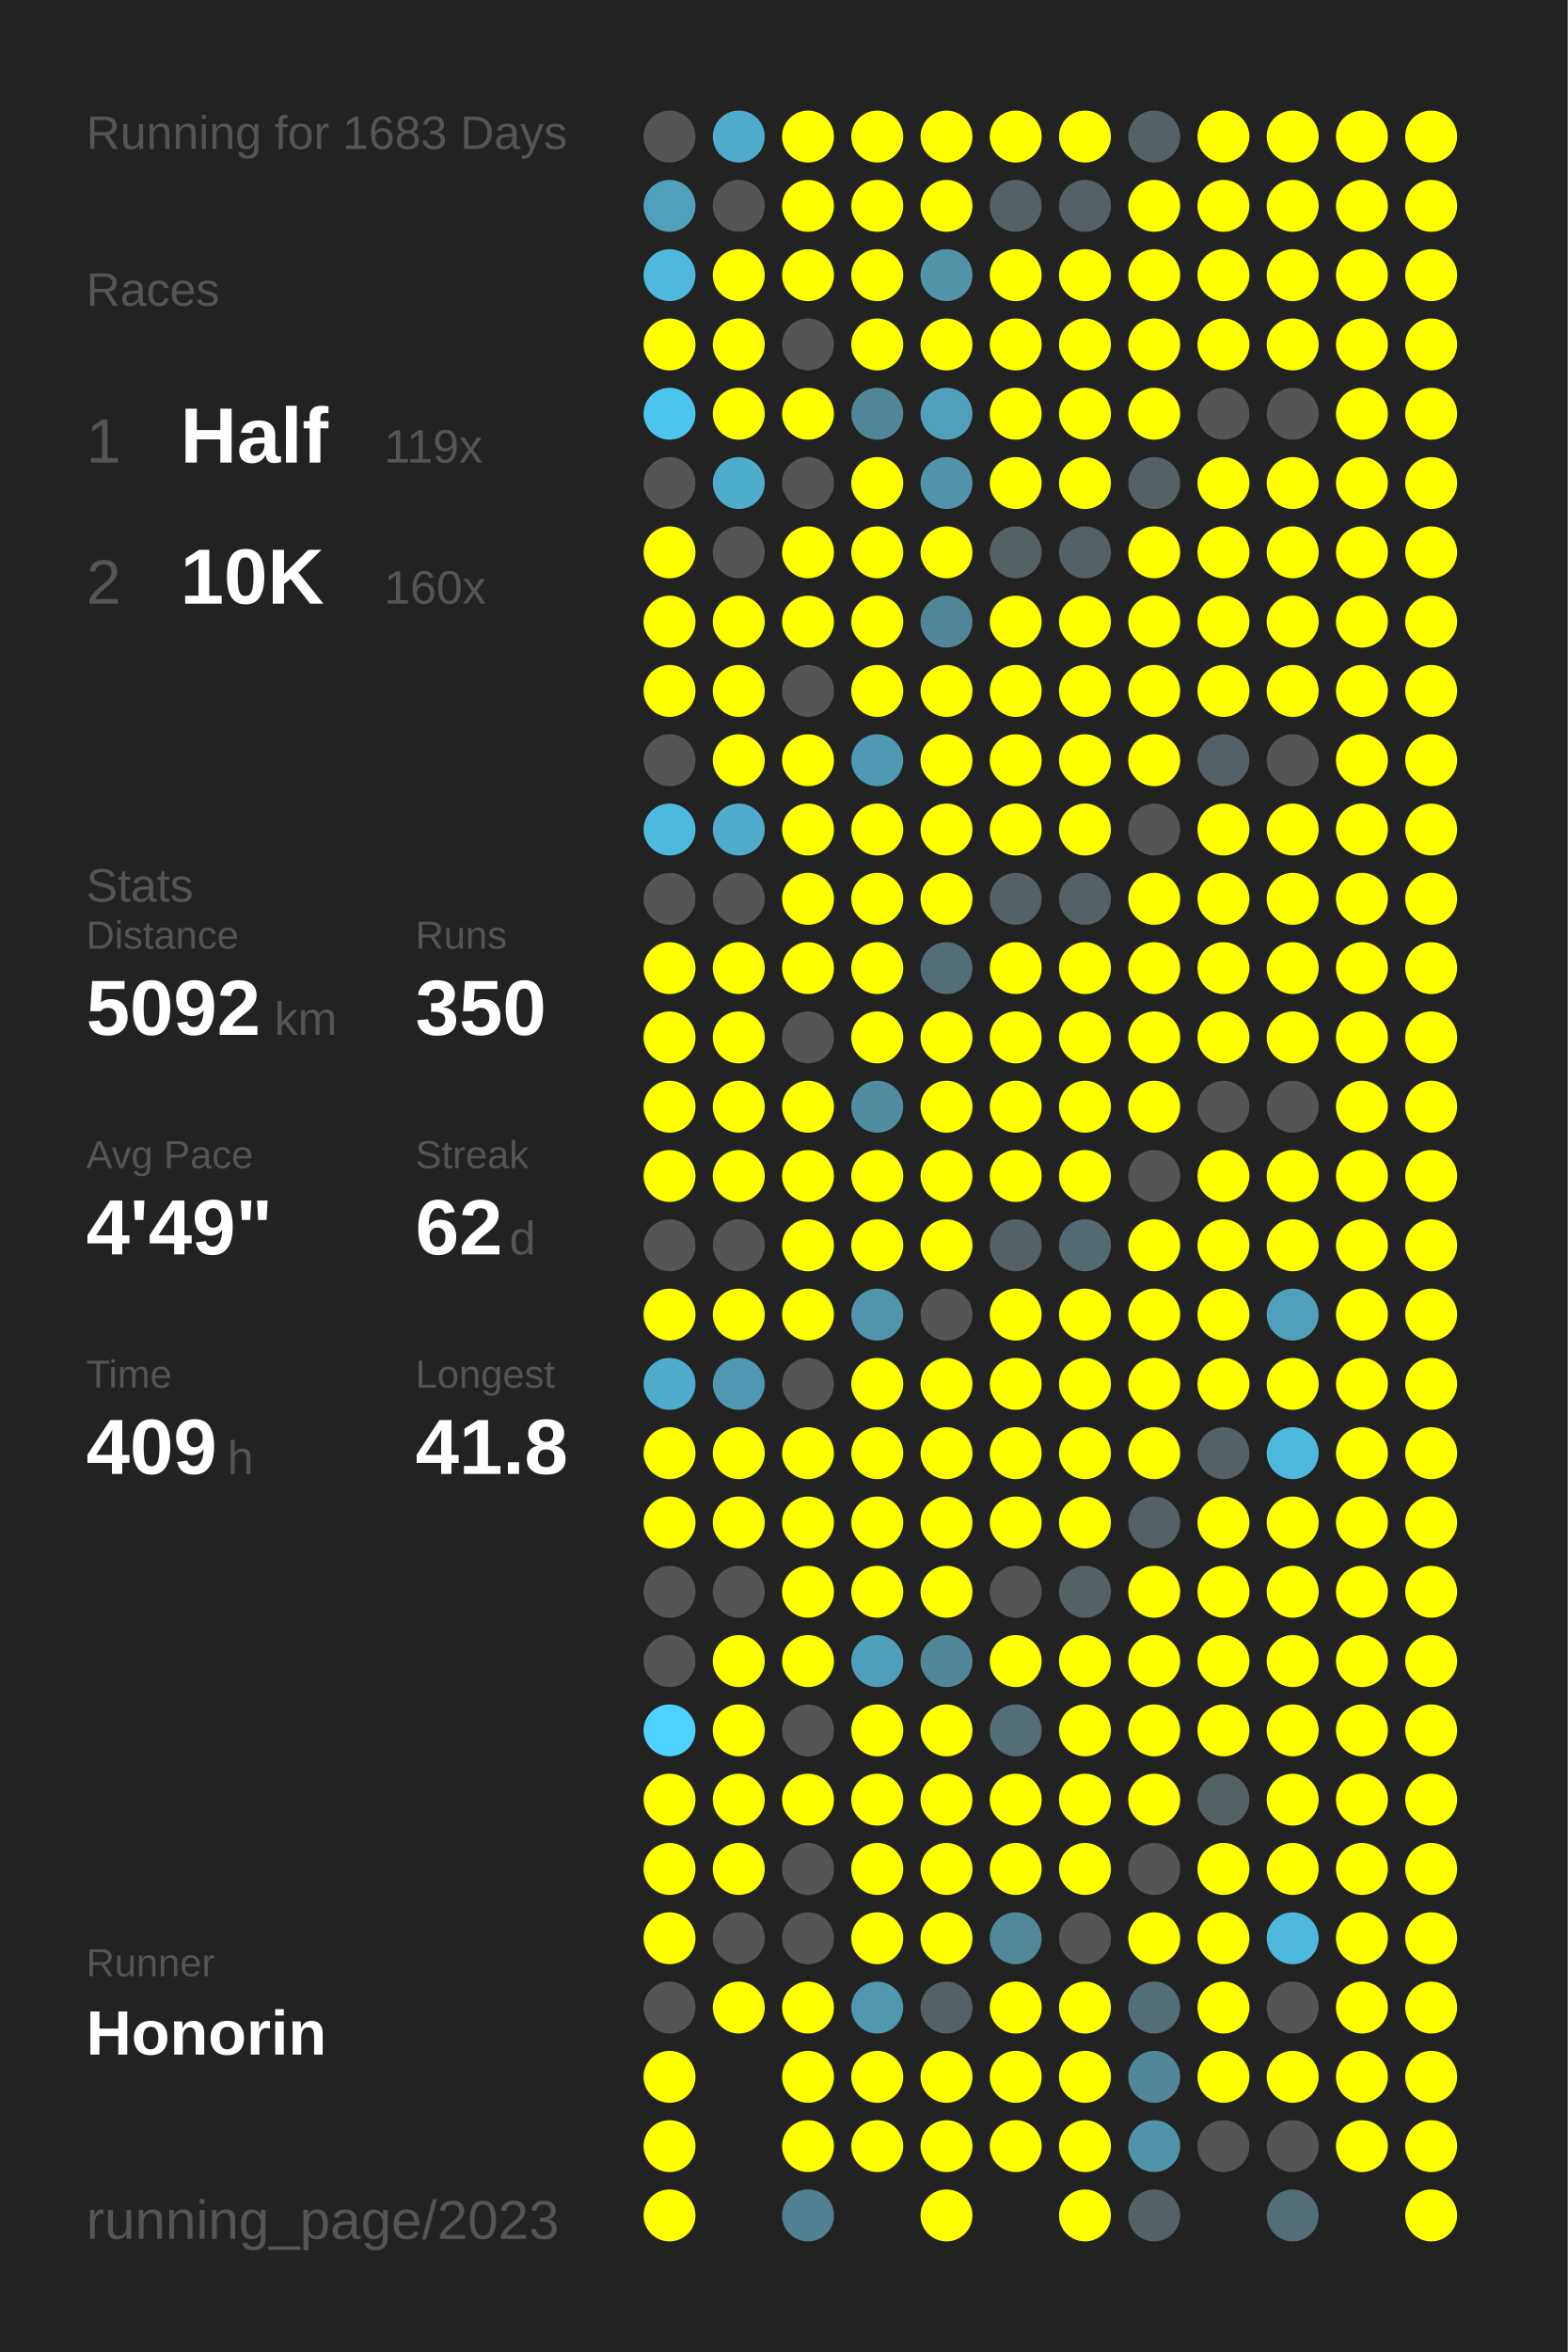
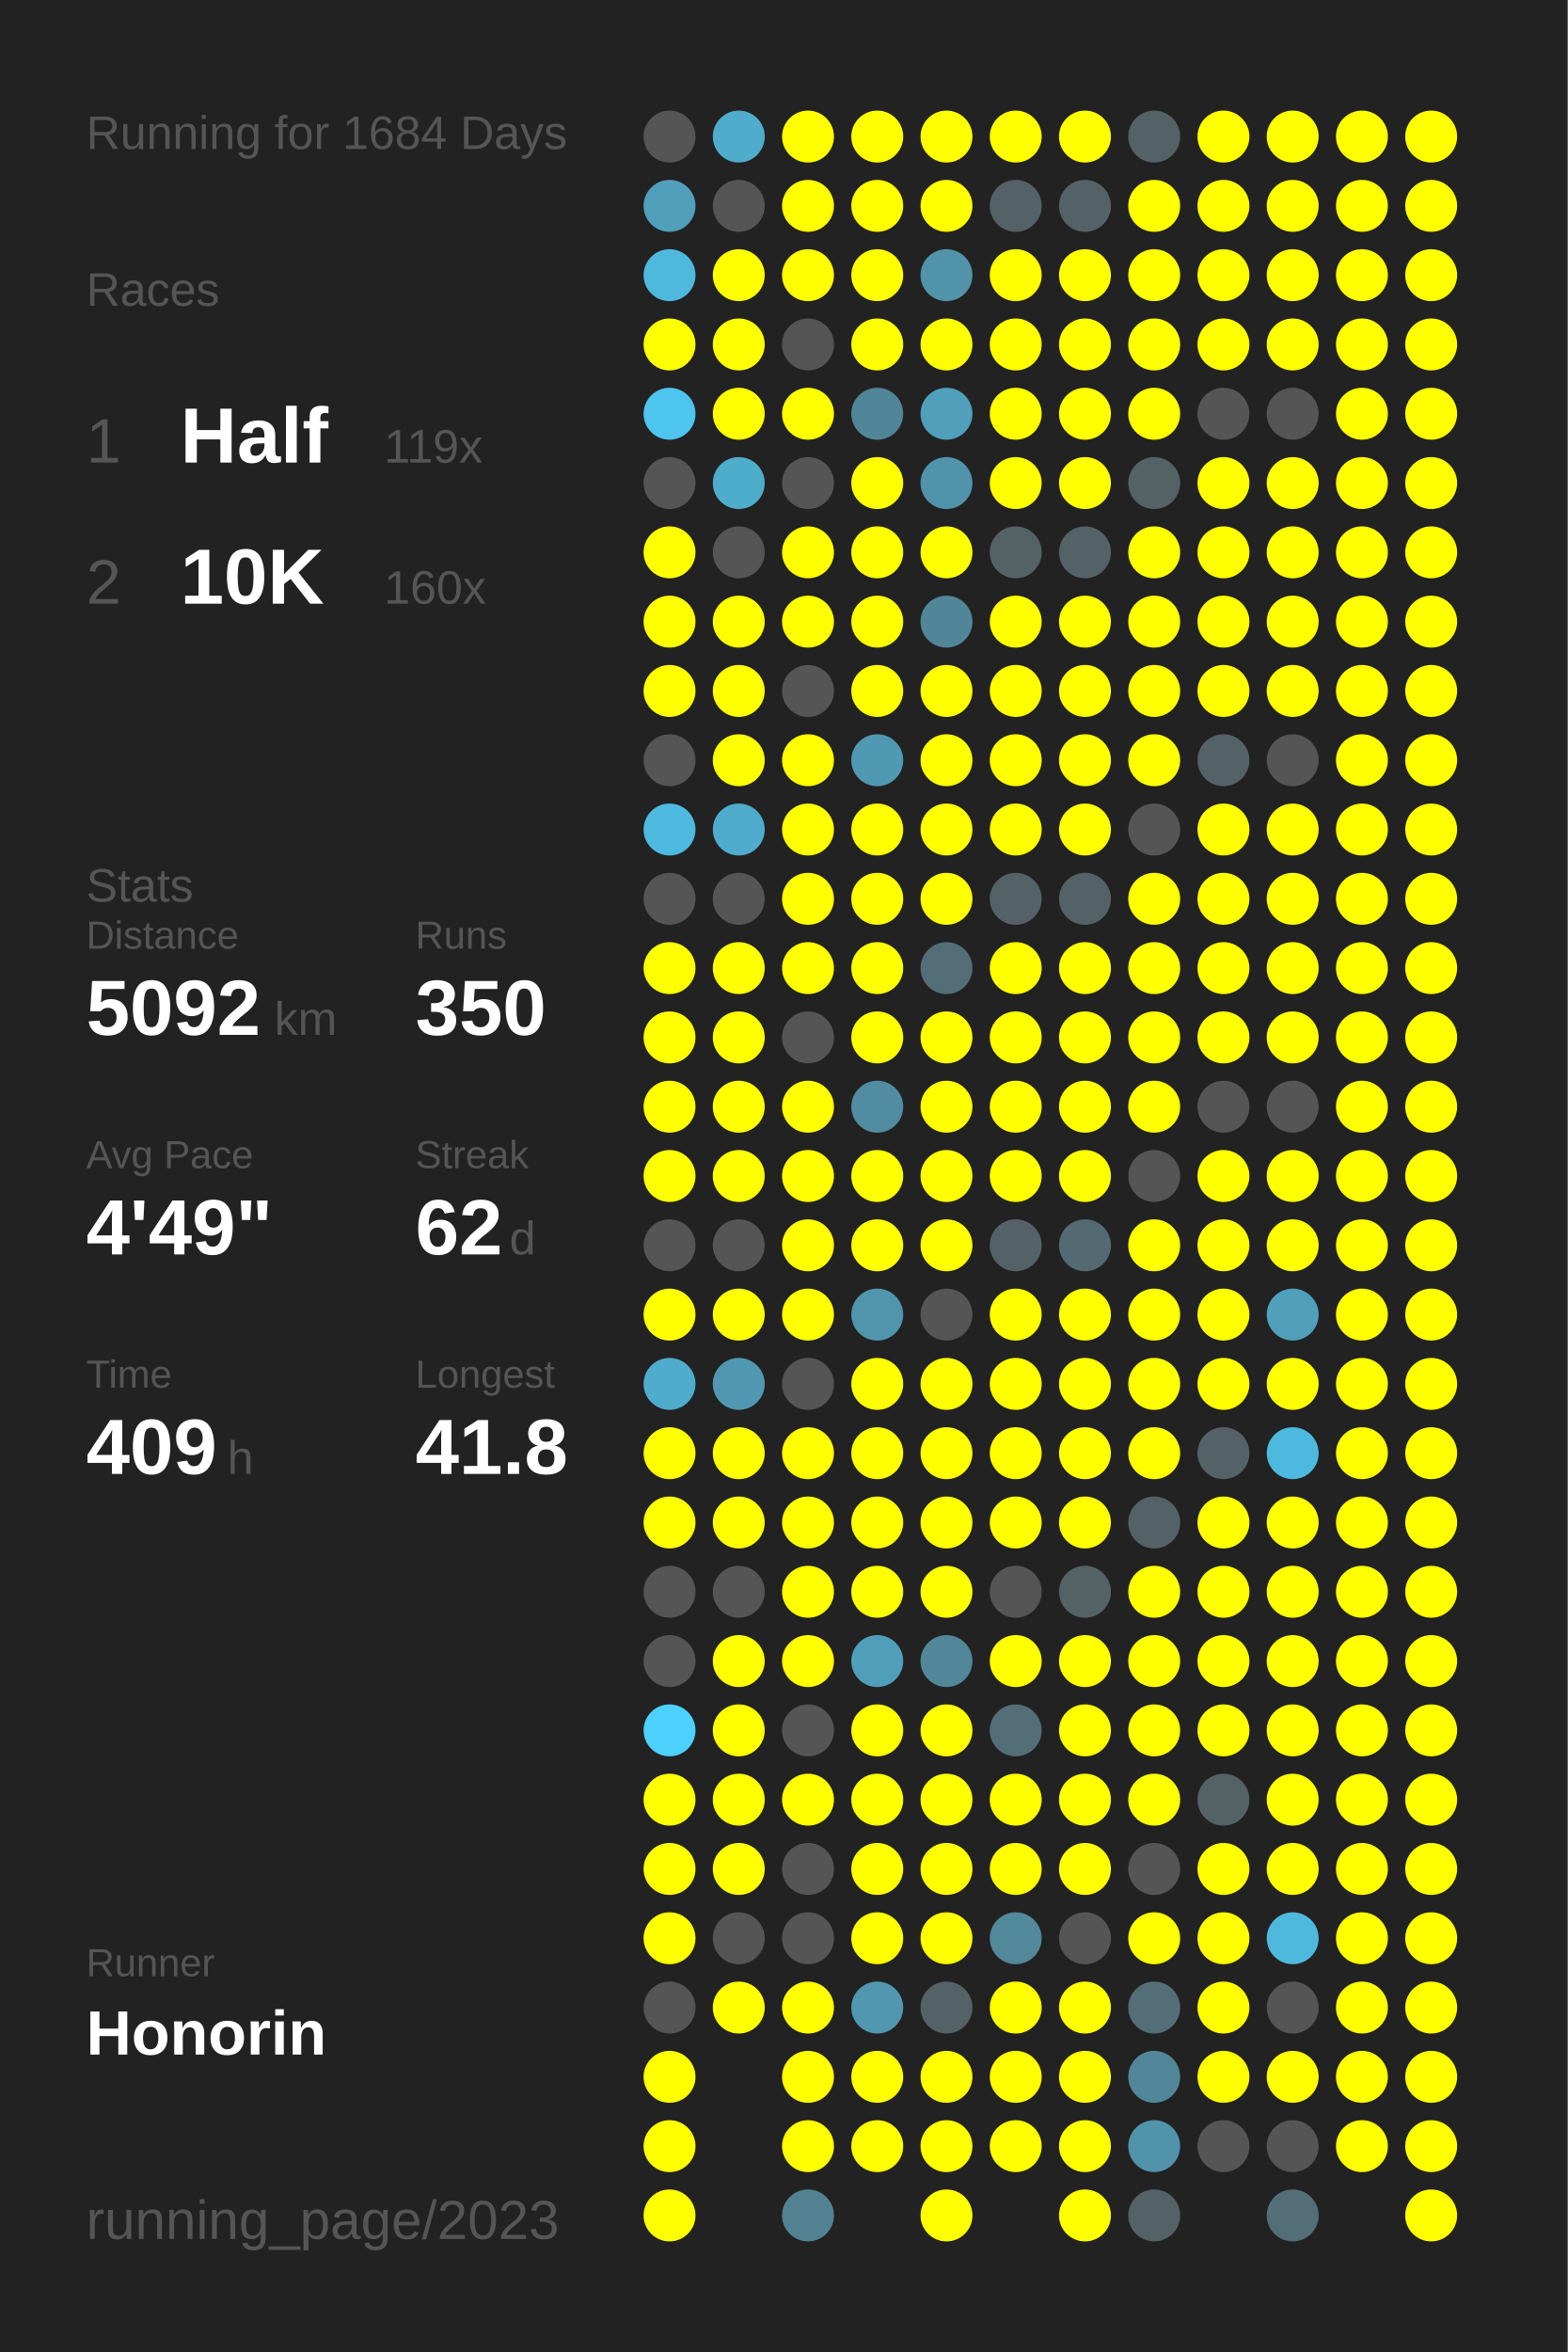
<svg xmlns="http://www.w3.org/2000/svg" baseProfile="full" height="300mm" version="1.1" viewBox="0,0,200,300" width="200mm">
  <defs />
  <rect fill="#222222" height="300" width="200" x="0" y="0" />
-   <text fill="#555555" style="font-size:6px; font-family:Arial;" x="11" y="19">Running for 1683 Days</text>
+   <text fill="#555555" style="font-size:6px; font-family:Arial;" x="11" y="19">Running for 1684 Days</text>
  <text fill="#555555" style="font-size:6px; font-family:Arial;" x="11" y="39">Races</text>
  <text fill="#555555" style="font-size:8px; font-family:Arial;" x="11" y="59">1</text>
  <text fill="#FFFFFF" style="font-size:10px; font-family:Arial; font-weight:bold;" x="23" y="59">Half</text>
  <text fill="#555555" style="font-size:6px; font-family:Arial;" x="49" y="59">119x</text>
  <text fill="#555555" style="font-size:8px; font-family:Arial;" x="11" y="77">2</text>
  <text fill="#FFFFFF" style="font-size:10px; font-family:Arial; font-weight:bold;" x="23" y="77">10K</text>
  <text fill="#555555" style="font-size:6px; font-family:Arial;" x="49" y="77">160x</text>
  <text fill="#555555" style="font-size:6px; font-family:Arial;" x="11" y="115">Stats</text>
  <text fill="#555555" style="font-size:5px; font-family:Arial;" x="11" y="121">Distance</text>
  <text fill="#FFFFFF" style="font-size:10px; font-family:Arial; font-weight:bold;" x="11" y="132">5092</text>
  <text fill="#555555" style="font-size:6px; font-family:Arial;" x="35" y="132">km</text>
  <text fill="#555555" style="font-size:5px; font-family:Arial;" x="53" y="121">Runs</text>
  <text fill="#FFFFFF" style="font-size:10px; font-family:Arial; font-weight:bold;" x="53" y="132">350</text>
  <text fill="#555555" style="font-size:5px; font-family:Arial;" x="11" y="149">Avg Pace</text>
  <text fill="#FFFFFF" style="font-size:10px; font-family:Arial; font-weight:bold;" x="11" y="160">4'49"</text>
  <text fill="#555555" style="font-size:5px; font-family:Arial;" x="53" y="149">Streak</text>
  <text fill="#FFFFFF" style="font-size:10px; font-family:Arial; font-weight:bold;" x="53" y="160">62</text>
  <text fill="#555555" style="font-size:6px; font-family:Arial;" x="65" y="160">d</text>
  <text fill="#555555" style="font-size:5px; font-family:Arial;" x="11" y="177">Time</text>
  <text fill="#FFFFFF" style="font-size:10px; font-family:Arial; font-weight:bold;" x="11" y="188">409</text>
  <text fill="#555555" style="font-size:6px; font-family:Arial;" x="29" y="188">h</text>
  <text fill="#555555" style="font-size:5px; font-family:Arial;" x="53" y="177">Longest</text>
  <text fill="#FFFFFF" style="font-size:10px; font-family:Arial; font-weight:bold;" x="53" y="188">41.8</text>
  <text fill="#555555" style="font-size:5px; font-family:Arial;" x="11" y="252.065">Runner</text>
  <text fill="#FFFFFF" style="font-size:8px; font-family:Arial; font-weight:bold;" x="11" y="262.065">Honorin</text>
  <text fill="#555555" style="font-size:7px; font-family:Arial;" x="11" y="285.581">running_page/2023</text>
  <circle cx="85.417" cy="17.419" fill="#555555" r="3.312" />
  <circle cx="85.417" cy="26.258" fill="#50a0bc" r="3.312" />
  <circle cx="85.417" cy="35.097" fill="#4eb9dd" r="3.312" />
  <circle cx="85.417" cy="43.935" fill="#FFFF00" r="3.312" />
  <circle cx="85.417" cy="52.774" fill="#4dc5ee" r="3.312" />
  <circle cx="85.417" cy="61.613" fill="#555555" r="3.312" />
  <circle cx="85.417" cy="70.452" fill="#FFFF00" r="3.312" />
  <circle cx="85.417" cy="79.29" fill="#FFFF00" r="3.312" />
  <circle cx="85.417" cy="88.129" fill="#FFFF00" r="3.312" />
  <circle cx="85.417" cy="96.968" fill="#555555" r="3.312" />
  <circle cx="85.417" cy="105.806" fill="#4ebadf" r="3.312" />
  <circle cx="85.417" cy="114.645" fill="#555555" r="3.312" />
  <circle cx="85.417" cy="123.484" fill="#FFFF00" r="3.312" />
  <circle cx="85.417" cy="132.323" fill="#FFFF00" r="3.312" />
  <circle cx="85.417" cy="141.161" fill="#FFFF00" r="3.312" />
  <circle cx="85.417" cy="150" fill="#FFFF00" r="3.312" />
  <circle cx="85.417" cy="158.839" fill="#555555" r="3.312" />
  <circle cx="85.417" cy="167.677" fill="#FFFF00" r="3.312" />
  <circle cx="85.417" cy="176.516" fill="#4faccc" r="3.312" />
  <circle cx="85.417" cy="185.355" fill="#FFFF00" r="3.312" />
  <circle cx="85.417" cy="194.194" fill="#FFFF00" r="3.312" />
  <circle cx="85.417" cy="203.032" fill="#555555" r="3.312" />
  <circle cx="85.417" cy="211.871" fill="#555555" r="3.312" />
  <circle cx="85.417" cy="220.71" fill="#4dd1fe" r="3.312" />
  <circle cx="85.417" cy="229.548" fill="#FFFF00" r="3.312" />
  <circle cx="85.417" cy="238.387" fill="#FFFF00" r="3.312" />
  <circle cx="85.417" cy="247.226" fill="#FFFF00" r="3.312" />
  <circle cx="85.417" cy="256.065" fill="#555555" r="3.312" />
  <circle cx="85.417" cy="264.903" fill="#FFFF00" r="3.312" />
  <circle cx="85.417" cy="273.742" fill="#FFFF00" r="3.312" />
  <circle cx="85.417" cy="282.581" fill="#FFFF00" r="3.312" />
  <circle cx="94.25" cy="17.419" fill="#4faccc" r="3.312" />
  <circle cx="94.25" cy="26.258" fill="#555555" r="3.312" />
  <circle cx="94.25" cy="35.097" fill="#FFFF00" r="3.312" />
  <circle cx="94.25" cy="43.935" fill="#FFFF00" r="3.312" />
  <circle cx="94.25" cy="52.774" fill="#FFFF00" r="3.312" />
  <circle cx="94.25" cy="61.613" fill="#4fadcc" r="3.312" />
  <circle cx="94.25" cy="70.452" fill="#555555" r="3.312" />
  <circle cx="94.25" cy="79.29" fill="#FFFF00" r="3.312" />
  <circle cx="94.25" cy="88.129" fill="#FFFF00" r="3.312" />
  <circle cx="94.25" cy="96.968" fill="#FFFF00" r="3.312" />
  <circle cx="94.25" cy="105.806" fill="#4faccc" r="3.312" />
  <circle cx="94.25" cy="114.645" fill="#555555" r="3.312" />
  <circle cx="94.25" cy="123.484" fill="#FFFF00" r="3.312" />
  <circle cx="94.25" cy="132.323" fill="#FFFF00" r="3.312" />
  <circle cx="94.25" cy="141.161" fill="#FFFF00" r="3.312" />
  <circle cx="94.25" cy="150" fill="#FFFF00" r="3.312" />
  <circle cx="94.25" cy="158.839" fill="#555555" r="3.312" />
  <circle cx="94.25" cy="167.677" fill="#FFFF00" r="3.312" />
  <circle cx="94.25" cy="176.516" fill="#5098b1" r="3.312" />
  <circle cx="94.25" cy="185.355" fill="#FFFF00" r="3.312" />
  <circle cx="94.25" cy="194.194" fill="#FFFF00" r="3.312" />
  <circle cx="94.25" cy="203.032" fill="#555555" r="3.312" />
  <circle cx="94.25" cy="211.871" fill="#FFFF00" r="3.312" />
  <circle cx="94.25" cy="220.71" fill="#FFFF00" r="3.312" />
  <circle cx="94.25" cy="229.548" fill="#FFFF00" r="3.312" />
  <circle cx="94.25" cy="238.387" fill="#FFFF00" r="3.312" />
  <circle cx="94.25" cy="247.226" fill="#555555" r="3.312" />
  <circle cx="94.25" cy="256.065" fill="#FFFF00" r="3.312" />
  <circle cx="103.083" cy="17.419" fill="#FFFF00" r="3.312" />
  <circle cx="103.083" cy="26.258" fill="#FFFF00" r="3.312" />
  <circle cx="103.083" cy="35.097" fill="#FFFF00" r="3.312" />
  <circle cx="103.083" cy="43.935" fill="#555555" r="3.312" />
  <circle cx="103.083" cy="52.774" fill="#FFFF00" r="3.312" />
  <circle cx="103.083" cy="61.613" fill="#555555" r="3.312" />
  <circle cx="103.083" cy="70.452" fill="#FFFF00" r="3.312" />
  <circle cx="103.083" cy="79.29" fill="#FFFF00" r="3.312" />
  <circle cx="103.083" cy="88.129" fill="#555555" r="3.312" />
  <circle cx="103.083" cy="96.968" fill="#FFFF00" r="3.312" />
  <circle cx="103.083" cy="105.806" fill="#FFFF00" r="3.312" />
  <circle cx="103.083" cy="114.645" fill="#FFFF00" r="3.312" />
  <circle cx="103.083" cy="123.484" fill="#FFFF00" r="3.312" />
  <circle cx="103.083" cy="132.323" fill="#555555" r="3.312" />
  <circle cx="103.083" cy="141.161" fill="#FFFF00" r="3.312" />
  <circle cx="103.083" cy="150" fill="#FFFF00" r="3.312" />
  <circle cx="103.083" cy="158.839" fill="#FFFF00" r="3.312" />
  <circle cx="103.083" cy="167.677" fill="#FFFF00" r="3.312" />
  <circle cx="103.083" cy="176.516" fill="#555555" r="3.312" />
  <circle cx="103.083" cy="185.355" fill="#FFFF00" r="3.312" />
  <circle cx="103.083" cy="194.194" fill="#FFFF00" r="3.312" />
  <circle cx="103.083" cy="203.032" fill="#FFFF00" r="3.312" />
  <circle cx="103.083" cy="211.871" fill="#FFFF00" r="3.312" />
  <circle cx="103.083" cy="220.71" fill="#555555" r="3.312" />
  <circle cx="103.083" cy="229.548" fill="#FFFF00" r="3.312" />
  <circle cx="103.083" cy="238.387" fill="#555555" r="3.312" />
  <circle cx="103.083" cy="247.226" fill="#555555" r="3.312" />
  <circle cx="103.083" cy="256.065" fill="#FFFF00" r="3.312" />
  <circle cx="103.083" cy="264.903" fill="#FFFF00" r="3.312" />
  <circle cx="103.083" cy="273.742" fill="#FFFF00" r="3.312" />
  <circle cx="103.083" cy="282.581" fill="#528292" r="3.312" />
  <circle cx="111.917" cy="17.419" fill="#FFFF00" r="3.312" />
  <circle cx="111.917" cy="26.258" fill="#FFFF00" r="3.312" />
  <circle cx="111.917" cy="35.097" fill="#FFFF00" r="3.312" />
  <circle cx="111.917" cy="43.935" fill="#FFFF00" r="3.312" />
  <circle cx="111.917" cy="52.774" fill="#518698" r="3.312" />
  <circle cx="111.917" cy="61.613" fill="#FFFF00" r="3.312" />
  <circle cx="111.917" cy="70.452" fill="#FFFF00" r="3.312" />
  <circle cx="111.917" cy="79.29" fill="#FFFF00" r="3.312" />
  <circle cx="111.917" cy="88.129" fill="#FFFF00" r="3.312" />
  <circle cx="111.917" cy="96.968" fill="#5099b2" r="3.312" />
  <circle cx="111.917" cy="105.806" fill="#FFFF00" r="3.312" />
  <circle cx="111.917" cy="114.645" fill="#FFFF00" r="3.312" />
  <circle cx="111.917" cy="123.484" fill="#FFFF00" r="3.312" />
  <circle cx="111.917" cy="132.323" fill="#FFFF00" r="3.312" />
  <circle cx="111.917" cy="141.161" fill="#518ca0" r="3.312" />
  <circle cx="111.917" cy="150" fill="#FFFF00" r="3.312" />
  <circle cx="111.917" cy="158.839" fill="#FFFF00" r="3.312" />
  <circle cx="111.917" cy="167.677" fill="#5095ac" r="3.312" />
  <circle cx="111.917" cy="176.516" fill="#FFFF00" r="3.312" />
  <circle cx="111.917" cy="185.355" fill="#FFFF00" r="3.312" />
  <circle cx="111.917" cy="194.194" fill="#FFFF00" r="3.312" />
  <circle cx="111.917" cy="203.032" fill="#FFFF00" r="3.312" />
  <circle cx="111.917" cy="211.871" fill="#509fba" r="3.312" />
  <circle cx="111.917" cy="220.71" fill="#FFFF00" r="3.312" />
  <circle cx="111.917" cy="229.548" fill="#FFFF00" r="3.312" />
  <circle cx="111.917" cy="238.387" fill="#FFFF00" r="3.312" />
  <circle cx="111.917" cy="247.226" fill="#FFFF00" r="3.312" />
  <circle cx="111.917" cy="256.065" fill="#5097af" r="3.312" />
  <circle cx="111.917" cy="264.903" fill="#FFFF00" r="3.312" />
  <circle cx="111.917" cy="273.742" fill="#FFFF00" r="3.312" />
  <circle cx="120.75" cy="17.419" fill="#FFFF00" r="3.312" />
  <circle cx="120.75" cy="26.258" fill="#FFFF00" r="3.312" />
  <circle cx="120.75" cy="35.097" fill="#5193a9" r="3.312" />
  <circle cx="120.75" cy="43.935" fill="#FFFF00" r="3.312" />
  <circle cx="120.75" cy="52.774" fill="#50a0bc" r="3.312" />
  <circle cx="120.75" cy="61.613" fill="#5093aa" r="3.312" />
  <circle cx="120.75" cy="70.452" fill="#FFFF00" r="3.312" />
  <circle cx="120.75" cy="79.29" fill="#518698" r="3.312" />
  <circle cx="120.75" cy="88.129" fill="#FFFF00" r="3.312" />
  <circle cx="120.75" cy="96.968" fill="#FFFF00" r="3.312" />
  <circle cx="120.75" cy="105.806" fill="#FFFF00" r="3.312" />
  <circle cx="120.75" cy="114.645" fill="#FFFF00" r="3.312" />
  <circle cx="120.75" cy="123.484" fill="#536e77" r="3.312" />
  <circle cx="120.75" cy="132.323" fill="#FFFF00" r="3.312" />
  <circle cx="120.75" cy="141.161" fill="#FFFF00" r="3.312" />
  <circle cx="120.75" cy="150" fill="#FFFF00" r="3.312" />
  <circle cx="120.75" cy="158.839" fill="#FFFF00" r="3.312" />
  <circle cx="120.75" cy="167.677" fill="#555555" r="3.312" />
  <circle cx="120.75" cy="176.516" fill="#FFFF00" r="3.312" />
  <circle cx="120.75" cy="185.355" fill="#FFFF00" r="3.312" />
  <circle cx="120.75" cy="194.194" fill="#FFFF00" r="3.312" />
  <circle cx="120.75" cy="203.032" fill="#FFFF00" r="3.312" />
  <circle cx="120.75" cy="211.871" fill="#518799" r="3.312" />
  <circle cx="120.75" cy="220.71" fill="#FFFF00" r="3.312" />
  <circle cx="120.75" cy="229.548" fill="#FFFF00" r="3.312" />
  <circle cx="120.75" cy="238.387" fill="#FFFF00" r="3.312" />
  <circle cx="120.75" cy="247.226" fill="#FFFF00" r="3.312" />
  <circle cx="120.75" cy="256.065" fill="#546166" r="3.312" />
  <circle cx="120.75" cy="264.903" fill="#FFFF00" r="3.312" />
  <circle cx="120.75" cy="273.742" fill="#FFFF00" r="3.312" />
  <circle cx="120.75" cy="282.581" fill="#FFFF00" r="3.312" />
  <circle cx="129.583" cy="17.419" fill="#FFFF00" r="3.312" />
  <circle cx="129.583" cy="26.258" fill="#546166" r="3.312" />
  <circle cx="129.583" cy="35.097" fill="#FFFF00" r="3.312" />
  <circle cx="129.583" cy="43.935" fill="#FFFF00" r="3.312" />
  <circle cx="129.583" cy="52.774" fill="#FFFF00" r="3.312" />
  <circle cx="129.583" cy="61.613" fill="#FFFF00" r="3.312" />
  <circle cx="129.583" cy="70.452" fill="#546266" r="3.312" />
  <circle cx="129.583" cy="79.29" fill="#FFFF00" r="3.312" />
  <circle cx="129.583" cy="88.129" fill="#FFFF00" r="3.312" />
  <circle cx="129.583" cy="96.968" fill="#FFFF00" r="3.312" />
  <circle cx="129.583" cy="105.806" fill="#FFFF00" r="3.312" />
  <circle cx="129.583" cy="114.645" fill="#546166" r="3.312" />
  <circle cx="129.583" cy="123.484" fill="#FFFF00" r="3.312" />
  <circle cx="129.583" cy="132.323" fill="#FFFF00" r="3.312" />
  <circle cx="129.583" cy="141.161" fill="#FFFF00" r="3.312" />
  <circle cx="129.583" cy="150" fill="#FFFF00" r="3.312" />
  <circle cx="129.583" cy="158.839" fill="#546166" r="3.312" />
  <circle cx="129.583" cy="167.677" fill="#FFFF00" r="3.312" />
  <circle cx="129.583" cy="176.516" fill="#FFFF00" r="3.312" />
  <circle cx="129.583" cy="185.355" fill="#FFFF00" r="3.312" />
  <circle cx="129.583" cy="194.194" fill="#FFFF00" r="3.312" />
  <circle cx="129.583" cy="203.032" fill="#555555" r="3.312" />
  <circle cx="129.583" cy="211.871" fill="#FFFF00" r="3.312" />
  <circle cx="129.583" cy="220.71" fill="#536e77" r="3.312" />
  <circle cx="129.583" cy="229.548" fill="#FFFF00" r="3.312" />
  <circle cx="129.583" cy="238.387" fill="#FFFF00" r="3.312" />
  <circle cx="129.583" cy="247.226" fill="#51889a" r="3.312" />
  <circle cx="129.583" cy="256.065" fill="#FFFF00" r="3.312" />
  <circle cx="129.583" cy="264.903" fill="#FFFF00" r="3.312" />
  <circle cx="129.583" cy="273.742" fill="#FFFF00" r="3.312" />
  <circle cx="138.417" cy="17.419" fill="#FFFF00" r="3.312" />
  <circle cx="138.417" cy="26.258" fill="#546267" r="3.312" />
  <circle cx="138.417" cy="35.097" fill="#FFFF00" r="3.312" />
  <circle cx="138.417" cy="43.935" fill="#FFFF00" r="3.312" />
  <circle cx="138.417" cy="52.774" fill="#FFFF00" r="3.312" />
  <circle cx="138.417" cy="61.613" fill="#FFFF00" r="3.312" />
  <circle cx="138.417" cy="70.452" fill="#546166" r="3.312" />
  <circle cx="138.417" cy="79.29" fill="#FFFF00" r="3.312" />
  <circle cx="138.417" cy="88.129" fill="#FFFF00" r="3.312" />
  <circle cx="138.417" cy="96.968" fill="#FFFF00" r="3.312" />
  <circle cx="138.417" cy="105.806" fill="#FFFF00" r="3.312" />
  <circle cx="138.417" cy="114.645" fill="#546166" r="3.312" />
  <circle cx="138.417" cy="123.484" fill="#FFFF00" r="3.312" />
  <circle cx="138.417" cy="132.323" fill="#FFFF00" r="3.312" />
  <circle cx="138.417" cy="141.161" fill="#FFFF00" r="3.312" />
  <circle cx="138.417" cy="150" fill="#FFFF00" r="3.312" />
  <circle cx="138.417" cy="158.839" fill="#536a72" r="3.312" />
  <circle cx="138.417" cy="167.677" fill="#FFFF00" r="3.312" />
  <circle cx="138.417" cy="176.516" fill="#FFFF00" r="3.312" />
  <circle cx="138.417" cy="185.355" fill="#FFFF00" r="3.312" />
  <circle cx="138.417" cy="194.194" fill="#FFFF00" r="3.312" />
  <circle cx="138.417" cy="203.032" fill="#546266" r="3.312" />
  <circle cx="138.417" cy="211.871" fill="#FFFF00" r="3.312" />
  <circle cx="138.417" cy="220.71" fill="#FFFF00" r="3.312" />
  <circle cx="138.417" cy="229.548" fill="#FFFF00" r="3.312" />
  <circle cx="138.417" cy="238.387" fill="#FFFF00" r="3.312" />
  <circle cx="138.417" cy="247.226" fill="#555555" r="3.312" />
  <circle cx="138.417" cy="256.065" fill="#FFFF00" r="3.312" />
  <circle cx="138.417" cy="264.903" fill="#FFFF00" r="3.312" />
  <circle cx="138.417" cy="273.742" fill="#FFFF00" r="3.312" />
  <circle cx="138.417" cy="282.581" fill="#FFFF00" r="3.312" />
  <circle cx="147.25" cy="17.419" fill="#546166" r="3.312" />
  <circle cx="147.25" cy="26.258" fill="#FFFF00" r="3.312" />
  <circle cx="147.25" cy="35.097" fill="#FFFF00" r="3.312" />
  <circle cx="147.25" cy="43.935" fill="#FFFF00" r="3.312" />
  <circle cx="147.25" cy="52.774" fill="#FFFF00" r="3.312" />
  <circle cx="147.25" cy="61.613" fill="#546266" r="3.312" />
  <circle cx="147.25" cy="70.452" fill="#FFFF00" r="3.312" />
  <circle cx="147.25" cy="79.29" fill="#FFFF00" r="3.312" />
  <circle cx="147.25" cy="88.129" fill="#FFFF00" r="3.312" />
  <circle cx="147.25" cy="96.968" fill="#FFFF00" r="3.312" />
  <circle cx="147.25" cy="105.806" fill="#555555" r="3.312" />
  <circle cx="147.25" cy="114.645" fill="#FFFF00" r="3.312" />
  <circle cx="147.25" cy="123.484" fill="#FFFF00" r="3.312" />
  <circle cx="147.25" cy="132.323" fill="#FFFF00" r="3.312" />
  <circle cx="147.25" cy="141.161" fill="#FFFF00" r="3.312" />
  <circle cx="147.25" cy="150" fill="#555555" r="3.312" />
  <circle cx="147.25" cy="158.839" fill="#FFFF00" r="3.312" />
  <circle cx="147.25" cy="167.677" fill="#FFFF00" r="3.312" />
  <circle cx="147.25" cy="176.516" fill="#FFFF00" r="3.312" />
  <circle cx="147.25" cy="185.355" fill="#FFFF00" r="3.312" />
  <circle cx="147.25" cy="194.194" fill="#546166" r="3.312" />
  <circle cx="147.25" cy="203.032" fill="#FFFF00" r="3.312" />
  <circle cx="147.25" cy="211.871" fill="#FFFF00" r="3.312" />
  <circle cx="147.25" cy="220.71" fill="#FFFF00" r="3.312" />
  <circle cx="147.25" cy="229.548" fill="#FFFF00" r="3.312" />
  <circle cx="147.25" cy="238.387" fill="#555555" r="3.312" />
  <circle cx="147.25" cy="247.226" fill="#FFFF00" r="3.312" />
  <circle cx="147.25" cy="256.065" fill="#536e77" r="3.312" />
  <circle cx="147.25" cy="264.903" fill="#518799" r="3.312" />
  <circle cx="147.25" cy="273.742" fill="#5093aa" r="3.312" />
  <circle cx="147.25" cy="282.581" fill="#546166" r="3.312" />
  <circle cx="156.083" cy="17.419" fill="#FFFF00" r="3.312" />
  <circle cx="156.083" cy="26.258" fill="#FFFF00" r="3.312" />
  <circle cx="156.083" cy="35.097" fill="#FFFF00" r="3.312" />
  <circle cx="156.083" cy="43.935" fill="#FFFF00" r="3.312" />
  <circle cx="156.083" cy="52.774" fill="#555555" r="3.312" />
  <circle cx="156.083" cy="61.613" fill="#FFFF00" r="3.312" />
  <circle cx="156.083" cy="70.452" fill="#FFFF00" r="3.312" />
  <circle cx="156.083" cy="79.29" fill="#FFFF00" r="3.312" />
  <circle cx="156.083" cy="88.129" fill="#FFFF00" r="3.312" />
  <circle cx="156.083" cy="96.968" fill="#546166" r="3.312" />
  <circle cx="156.083" cy="105.806" fill="#FFFF00" r="3.312" />
  <circle cx="156.083" cy="114.645" fill="#FFFF00" r="3.312" />
  <circle cx="156.083" cy="123.484" fill="#FFFF00" r="3.312" />
  <circle cx="156.083" cy="132.323" fill="#FFFF00" r="3.312" />
  <circle cx="156.083" cy="141.161" fill="#555555" r="3.312" />
  <circle cx="156.083" cy="150" fill="#FFFF00" r="3.312" />
  <circle cx="156.083" cy="158.839" fill="#FFFF00" r="3.312" />
  <circle cx="156.083" cy="167.677" fill="#FFFF00" r="3.312" />
  <circle cx="156.083" cy="176.516" fill="#FFFF00" r="3.312" />
  <circle cx="156.083" cy="185.355" fill="#546166" r="3.312" />
  <circle cx="156.083" cy="194.194" fill="#FFFF00" r="3.312" />
  <circle cx="156.083" cy="203.032" fill="#FFFF00" r="3.312" />
  <circle cx="156.083" cy="211.871" fill="#FFFF00" r="3.312" />
  <circle cx="156.083" cy="220.71" fill="#FFFF00" r="3.312" />
  <circle cx="156.083" cy="229.548" fill="#546266" r="3.312" />
  <circle cx="156.083" cy="238.387" fill="#FFFF00" r="3.312" />
  <circle cx="156.083" cy="247.226" fill="#FFFF00" r="3.312" />
  <circle cx="156.083" cy="256.065" fill="#FFFF00" r="3.312" />
  <circle cx="156.083" cy="264.903" fill="#FFFF00" r="3.312" />
  <circle cx="156.083" cy="273.742" fill="#555555" r="3.312" />
  <circle cx="164.917" cy="17.419" fill="#FFFF00" r="3.312" />
  <circle cx="164.917" cy="26.258" fill="#FFFF00" r="3.312" />
  <circle cx="164.917" cy="35.097" fill="#FFFF00" r="3.312" />
  <circle cx="164.917" cy="43.935" fill="#FFFF00" r="3.312" />
  <circle cx="164.917" cy="52.774" fill="#555555" r="3.312" />
  <circle cx="164.917" cy="61.613" fill="#FFFF00" r="3.312" />
  <circle cx="164.917" cy="70.452" fill="#FFFF00" r="3.312" />
  <circle cx="164.917" cy="79.29" fill="#FFFF00" r="3.312" />
  <circle cx="164.917" cy="88.129" fill="#FFFF00" r="3.312" />
  <circle cx="164.917" cy="96.968" fill="#555555" r="3.312" />
  <circle cx="164.917" cy="105.806" fill="#FFFF00" r="3.312" />
  <circle cx="164.917" cy="114.645" fill="#FFFF00" r="3.312" />
  <circle cx="164.917" cy="123.484" fill="#FFFF00" r="3.312" />
  <circle cx="164.917" cy="132.323" fill="#FFFF00" r="3.312" />
  <circle cx="164.917" cy="141.161" fill="#555555" r="3.312" />
  <circle cx="164.917" cy="150" fill="#FFFF00" r="3.312" />
  <circle cx="164.917" cy="158.839" fill="#FFFF00" r="3.312" />
  <circle cx="164.917" cy="167.677" fill="#50a0bb" r="3.312" />
  <circle cx="164.917" cy="176.516" fill="#FFFF00" r="3.312" />
  <circle cx="164.917" cy="185.355" fill="#4eb9de" r="3.312" />
  <circle cx="164.917" cy="194.194" fill="#FFFF00" r="3.312" />
  <circle cx="164.917" cy="203.032" fill="#FFFF00" r="3.312" />
  <circle cx="164.917" cy="211.871" fill="#FFFF00" r="3.312" />
  <circle cx="164.917" cy="220.71" fill="#FFFF00" r="3.312" />
  <circle cx="164.917" cy="229.548" fill="#FFFF00" r="3.312" />
  <circle cx="164.917" cy="238.387" fill="#FFFF00" r="3.312" />
  <circle cx="164.917" cy="247.226" fill="#4eb9dd" r="3.312" />
  <circle cx="164.917" cy="256.065" fill="#555555" r="3.312" />
  <circle cx="164.917" cy="264.903" fill="#FFFF00" r="3.312" />
  <circle cx="164.917" cy="273.742" fill="#555555" r="3.312" />
  <circle cx="164.917" cy="282.581" fill="#536e77" r="3.312" />
  <circle cx="173.75" cy="17.419" fill="#FFFF00" r="3.312" />
  <circle cx="173.75" cy="26.258" fill="#FFFF00" r="3.312" />
  <circle cx="173.75" cy="35.097" fill="#FFFF00" r="3.312" />
  <circle cx="173.75" cy="43.935" fill="#FFFF00" r="3.312" />
  <circle cx="173.75" cy="52.774" fill="#FFFF00" r="3.312" />
  <circle cx="173.75" cy="61.613" fill="#FFFF00" r="3.312" />
  <circle cx="173.75" cy="70.452" fill="#FFFF00" r="3.312" />
  <circle cx="173.75" cy="79.29" fill="#FFFF00" r="3.312" />
  <circle cx="173.75" cy="88.129" fill="#FFFF00" r="3.312" />
  <circle cx="173.75" cy="96.968" fill="#FFFF00" r="3.312" />
  <circle cx="173.75" cy="105.806" fill="#FFFF00" r="3.312" />
  <circle cx="173.75" cy="114.645" fill="#FFFF00" r="3.312" />
  <circle cx="173.75" cy="123.484" fill="#FFFF00" r="3.312" />
  <circle cx="173.75" cy="132.323" fill="#FFFF00" r="3.312" />
  <circle cx="173.75" cy="141.161" fill="#FFFF00" r="3.312" />
  <circle cx="173.75" cy="150" fill="#FFFF00" r="3.312" />
  <circle cx="173.75" cy="158.839" fill="#FFFF00" r="3.312" />
  <circle cx="173.75" cy="167.677" fill="#FFFF00" r="3.312" />
  <circle cx="173.75" cy="176.516" fill="#FFFF00" r="3.312" />
  <circle cx="173.75" cy="185.355" fill="#FFFF00" r="3.312" />
  <circle cx="173.75" cy="194.194" fill="#FFFF00" r="3.312" />
  <circle cx="173.75" cy="203.032" fill="#FFFF00" r="3.312" />
  <circle cx="173.75" cy="211.871" fill="#FFFF00" r="3.312" />
  <circle cx="173.75" cy="220.71" fill="#FFFF00" r="3.312" />
  <circle cx="173.75" cy="229.548" fill="#FFFF00" r="3.312" />
  <circle cx="173.75" cy="238.387" fill="#FFFF00" r="3.312" />
  <circle cx="173.75" cy="247.226" fill="#FFFF00" r="3.312" />
  <circle cx="173.75" cy="256.065" fill="#FFFF00" r="3.312" />
  <circle cx="173.75" cy="264.903" fill="#FFFF00" r="3.312" />
  <circle cx="173.75" cy="273.742" fill="#FFFF00" r="3.312" />
  <circle cx="182.583" cy="17.419" fill="#FFFF00" r="3.312" />
  <circle cx="182.583" cy="26.258" fill="#FFFF00" r="3.312" />
  <circle cx="182.583" cy="35.097" fill="#FFFF00" r="3.312" />
  <circle cx="182.583" cy="43.935" fill="#FFFF00" r="3.312" />
  <circle cx="182.583" cy="52.774" fill="#FFFF00" r="3.312" />
  <circle cx="182.583" cy="61.613" fill="#FFFF00" r="3.312" />
  <circle cx="182.583" cy="70.452" fill="#FFFF00" r="3.312" />
  <circle cx="182.583" cy="79.29" fill="#FFFF00" r="3.312" />
  <circle cx="182.583" cy="88.129" fill="#FFFF00" r="3.312" />
  <circle cx="182.583" cy="96.968" fill="#FFFF00" r="3.312" />
  <circle cx="182.583" cy="105.806" fill="#FFFF00" r="3.312" />
  <circle cx="182.583" cy="114.645" fill="#FFFF00" r="3.312" />
  <circle cx="182.583" cy="123.484" fill="#FFFF00" r="3.312" />
  <circle cx="182.583" cy="132.323" fill="#FFFF00" r="3.312" />
  <circle cx="182.583" cy="141.161" fill="#FFFF00" r="3.312" />
  <circle cx="182.583" cy="150" fill="#FFFF00" r="3.312" />
  <circle cx="182.583" cy="158.839" fill="#FFFF00" r="3.312" />
  <circle cx="182.583" cy="167.677" fill="#FFFF00" r="3.312" />
  <circle cx="182.583" cy="176.516" fill="#FFFF00" r="3.312" />
  <circle cx="182.583" cy="185.355" fill="#FFFF00" r="3.312" />
  <circle cx="182.583" cy="194.194" fill="#FFFF00" r="3.312" />
  <circle cx="182.583" cy="203.032" fill="#FFFF00" r="3.312" />
  <circle cx="182.583" cy="211.871" fill="#FFFF00" r="3.312" />
  <circle cx="182.583" cy="220.71" fill="#FFFF00" r="3.312" />
  <circle cx="182.583" cy="229.548" fill="#FFFF00" r="3.312" />
  <circle cx="182.583" cy="238.387" fill="#FFFF00" r="3.312" />
  <circle cx="182.583" cy="247.226" fill="#FFFF00" r="3.312" />
  <circle cx="182.583" cy="256.065" fill="#FFFF00" r="3.312" />
  <circle cx="182.583" cy="264.903" fill="#FFFF00" r="3.312" />
  <circle cx="182.583" cy="273.742" fill="#FFFF00" r="3.312" />
  <circle cx="182.583" cy="282.581" fill="#FFFF00" r="3.312" />
</svg>
